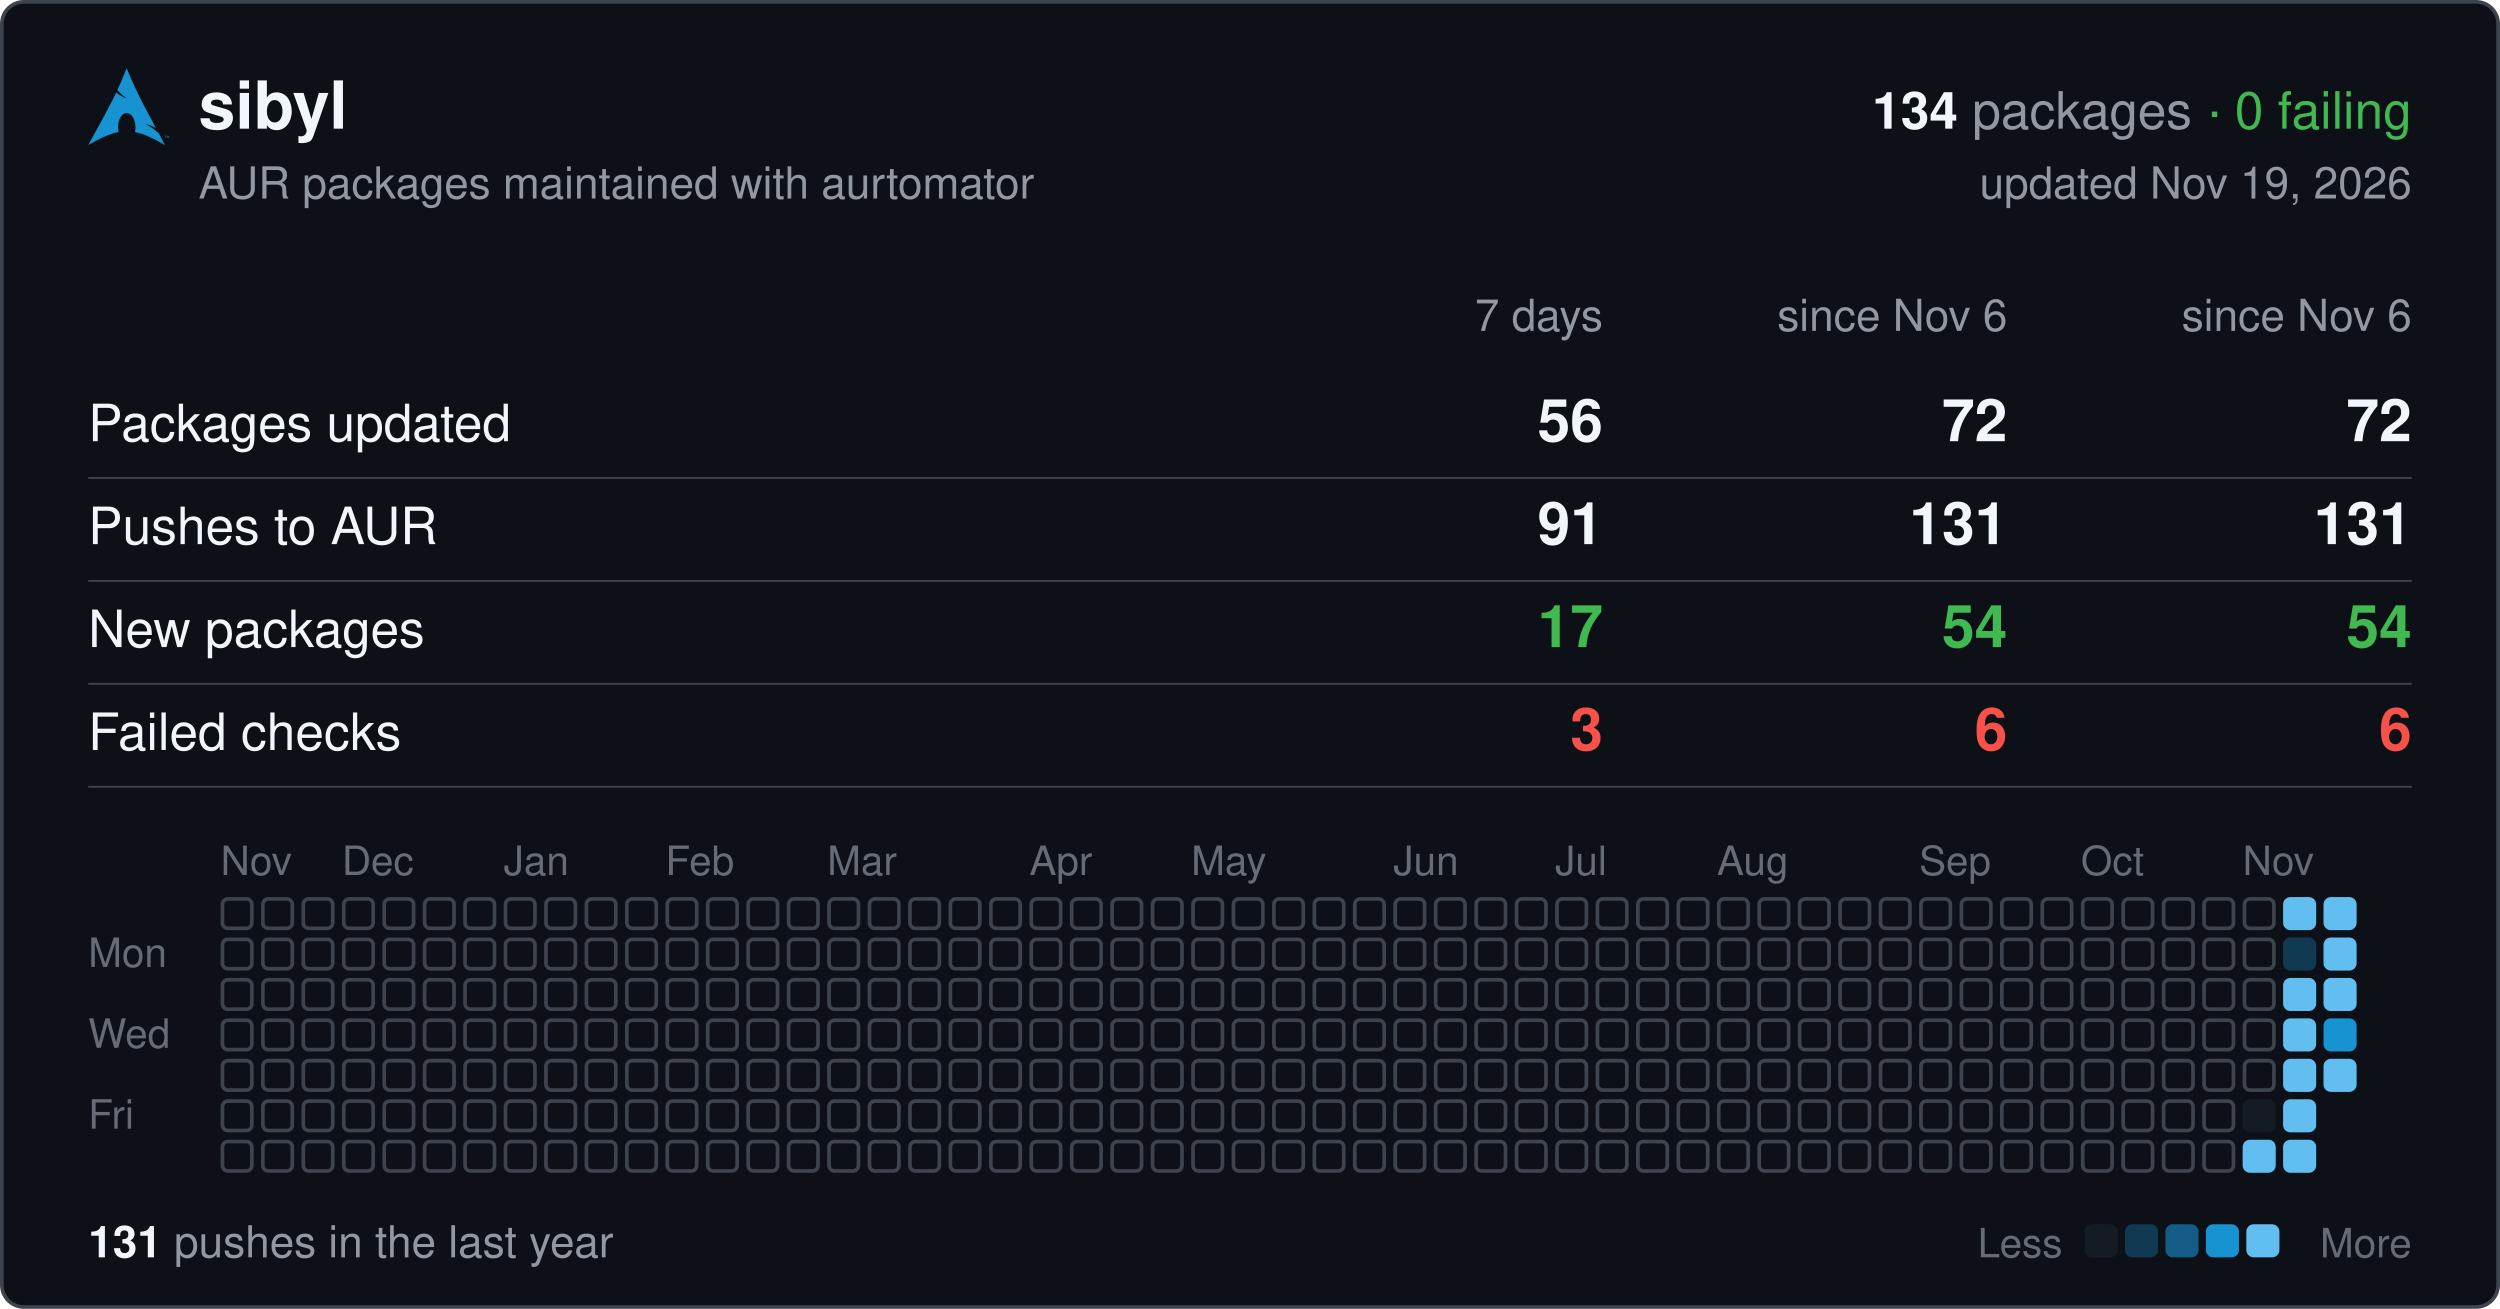
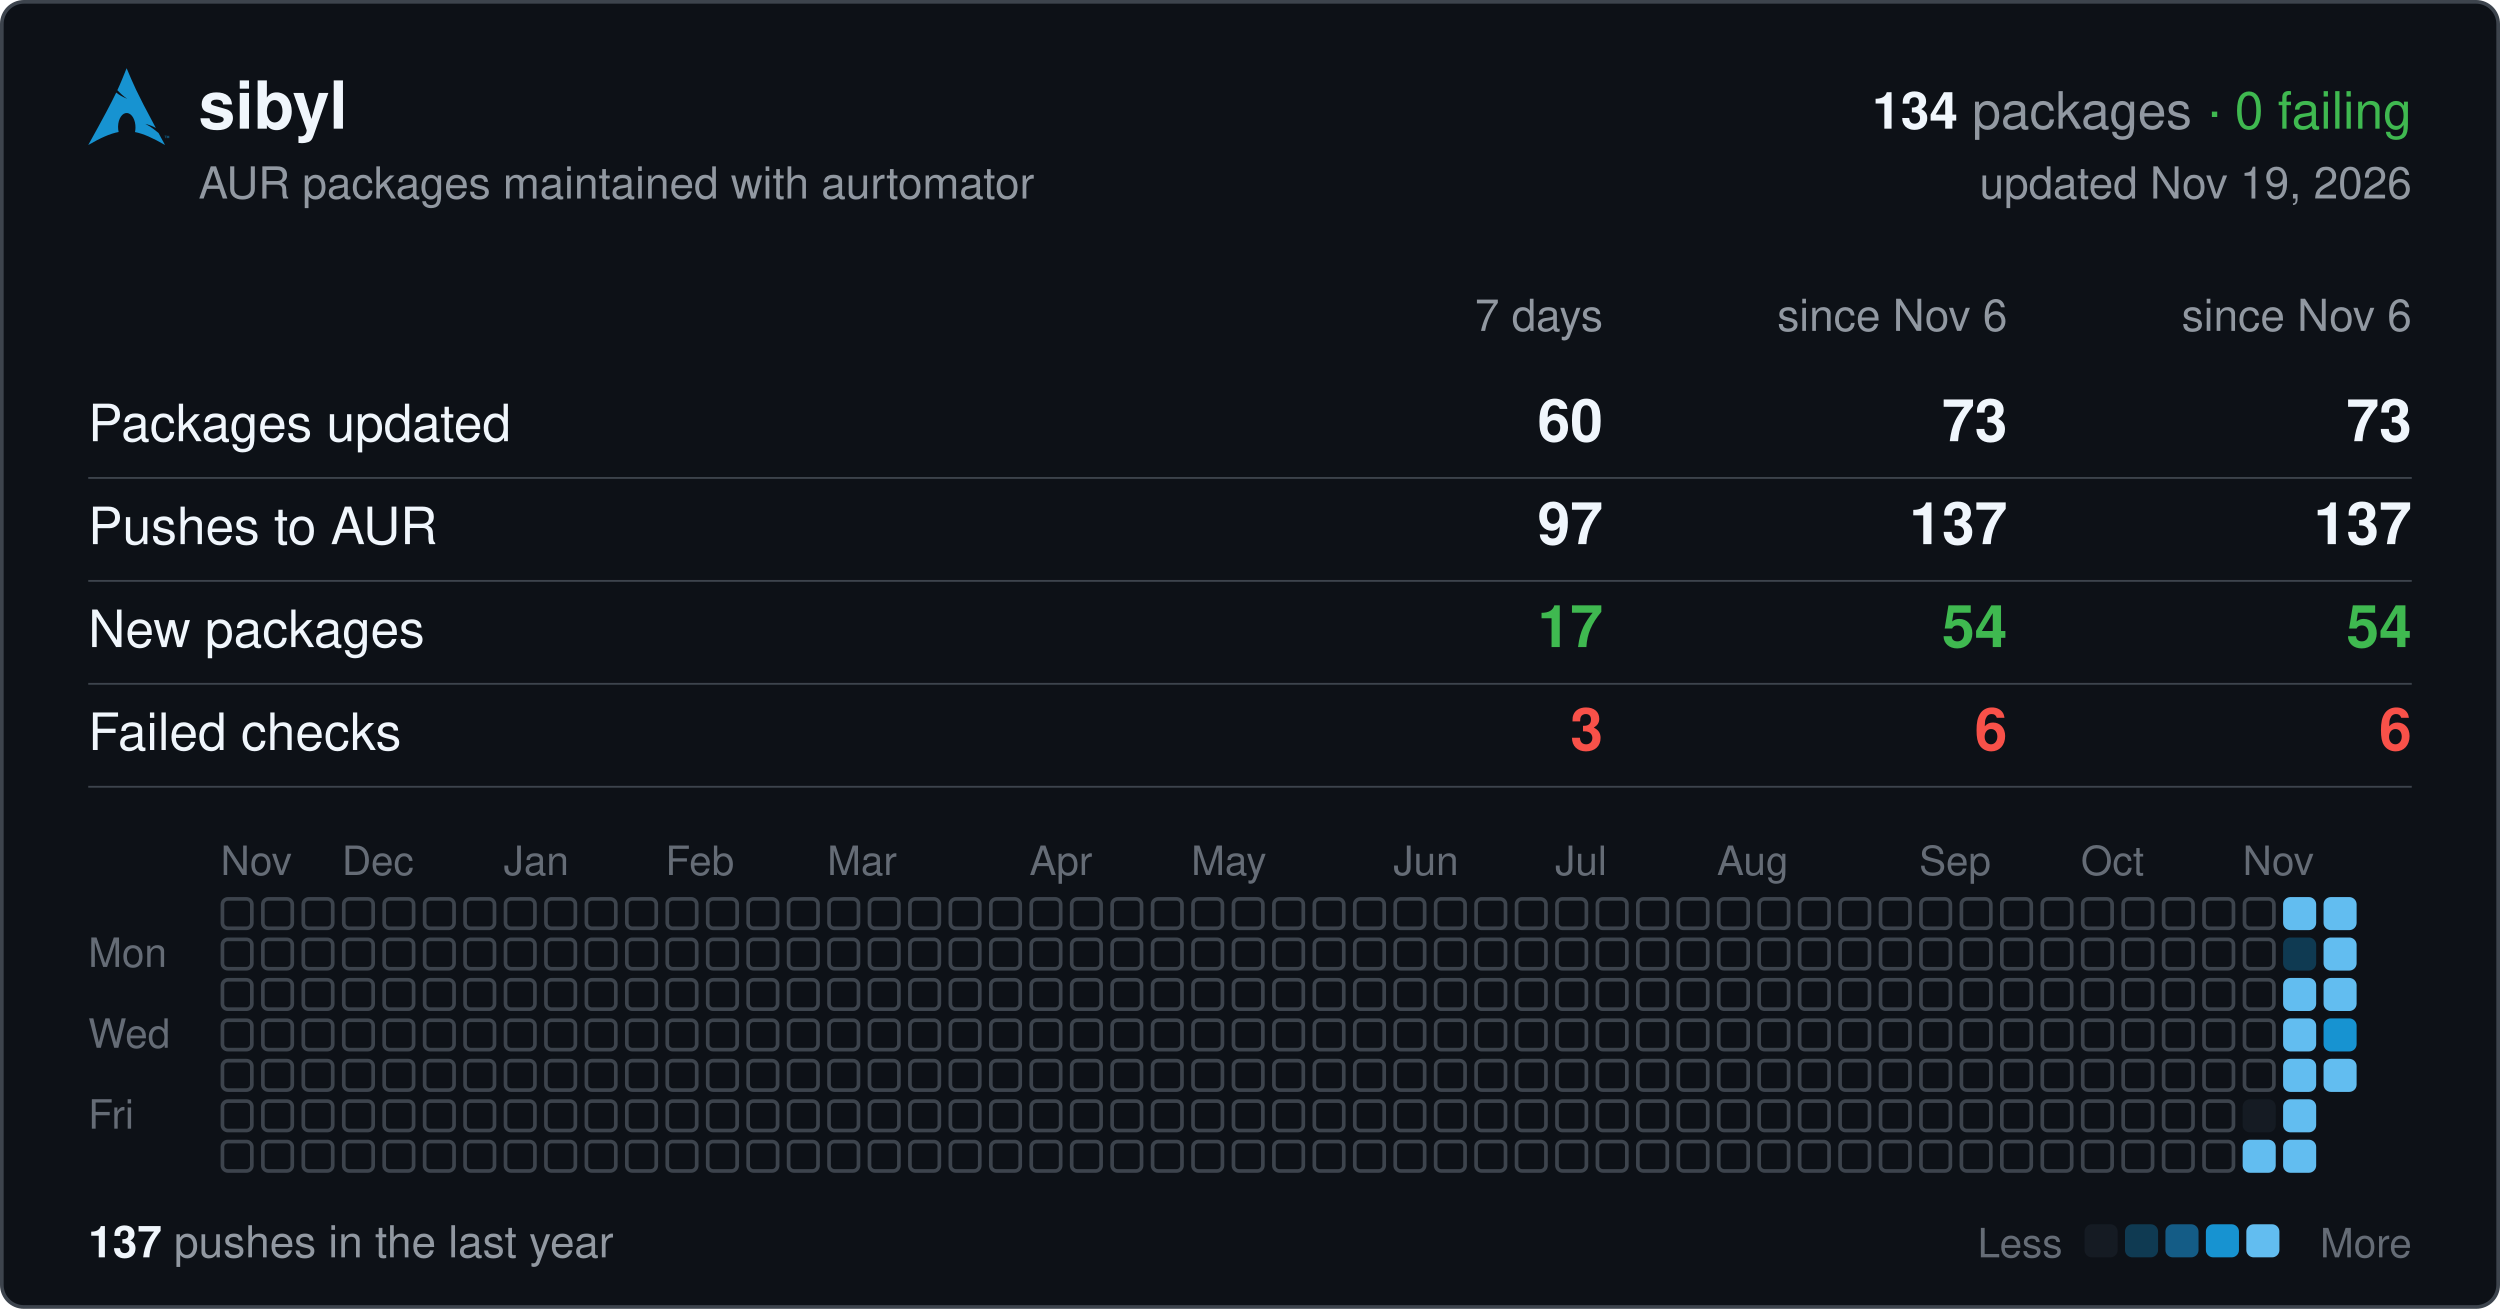
<svg xmlns="http://www.w3.org/2000/svg" width="680" height="356" viewBox="0 0 680 356" font-family="-apple-system,BlinkMacSystemFont,'Segoe UI',Helvetica,Arial,sans-serif">
  <rect x="0.5" y="0.5" width="679" height="355" rx="6" fill="#0d1117" stroke="#3d444d" />
  <svg x="24" y="18" width="22" height="22" viewBox="0 0 24 24">
    <path fill="#1793d1" d="M11.39.605C10.376 3.092 9.764 4.72 8.635 7.132c.693.734 1.543 1.589 2.923 2.554-1.484-.61-2.496-1.224-3.252-1.86C6.86 10.842 4.596 15.138 0 23.395c3.612-2.085 6.412-3.37 9.021-3.862a6.61 6.61 0 01-.171-1.547l.003-.115c.058-2.315 1.261-4.095 2.687-3.973 1.426.12 2.534 2.096 2.478 4.409a6.52 6.52 0 01-.146 1.243c2.58.505 5.352 1.787 8.914 3.844-.702-1.293-1.33-2.459-1.929-3.57-.943-.73-1.926-1.682-3.933-2.713 1.38.359 2.367.772 3.137 1.234-6.09-11.334-6.582-12.84-8.67-17.74zM22.898 21.36v-.623h-.234v-.084h.562v.084h-.234v.623h.331v-.707h.142l.167.5.034.107a2.26 2.26 0 01.038-.114l.17-.493H24v.707h-.091v-.593l-.206.593h-.084l-.205-.602v.602h-.091" />
  </svg>
  <text x="54" y="35" font-size="18" font-weight="600" fill="#f0f6fc">sibyl</text>
  <text x="656" y="35" font-size="14" text-anchor="end" fill="#9198a1">
    <tspan font-weight="600" fill="#f0f6fc">134</tspan> packages <tspan fill="#3fb950">· 0 failing</tspan>
  </text>
  <text x="54" y="54" font-size="12" fill="#9198a1">AUR packages maintained with aurtomator</text>
  <text x="656" y="54" font-size="12" text-anchor="end" fill="#9198a1">updated Nov 19, 2026</text>
  <text x="436" y="90" font-size="12" text-anchor="end" fill="#9198a1">7 days</text>
  <text x="546" y="90" font-size="12" text-anchor="end" fill="#9198a1">since Nov 6</text>
  <text x="656" y="90" font-size="12" text-anchor="end" fill="#9198a1">since Nov 6</text>
  <text x="24" y="120" font-size="14" fill="#f0f6fc">Packages updated</text>
-   <text x="436" y="120" font-size="16" font-weight="600" text-anchor="end" fill="#f0f6fc">56</text>
-   <text x="546" y="120" font-size="16" font-weight="600" text-anchor="end" fill="#f0f6fc">72</text>
-   <text x="656" y="120" font-size="16" font-weight="600" text-anchor="end" fill="#f0f6fc">72</text>
+   <text x="436" y="120" font-size="16" font-weight="600" text-anchor="end" fill="#f0f6fc">60</text>
+   <text x="546" y="120" font-size="16" font-weight="600" text-anchor="end" fill="#f0f6fc">73</text>
+   <text x="656" y="120" font-size="16" font-weight="600" text-anchor="end" fill="#f0f6fc">73</text>
  <line x1="24" x2="656" y1="130" y2="130" stroke="#3d444d" stroke-width="0.5" />
  <text x="24" y="148" font-size="14" fill="#f0f6fc">Pushes to AUR</text>
-   <text x="436" y="148" font-size="16" font-weight="600" text-anchor="end" fill="#f0f6fc">91</text>
-   <text x="546" y="148" font-size="16" font-weight="600" text-anchor="end" fill="#f0f6fc">131</text>
-   <text x="656" y="148" font-size="16" font-weight="600" text-anchor="end" fill="#f0f6fc">131</text>
+   <text x="436" y="148" font-size="16" font-weight="600" text-anchor="end" fill="#f0f6fc">97</text>
+   <text x="546" y="148" font-size="16" font-weight="600" text-anchor="end" fill="#f0f6fc">137</text>
+   <text x="656" y="148" font-size="16" font-weight="600" text-anchor="end" fill="#f0f6fc">137</text>
  <line x1="24" x2="656" y1="158" y2="158" stroke="#3d444d" stroke-width="0.5" />
  <text x="24" y="176" font-size="14" fill="#f0f6fc">New packages</text>
  <text x="436" y="176" font-size="16" font-weight="600" text-anchor="end" fill="#3fb950">17</text>
  <text x="546" y="176" font-size="16" font-weight="600" text-anchor="end" fill="#3fb950">54</text>
  <text x="656" y="176" font-size="16" font-weight="600" text-anchor="end" fill="#3fb950">54</text>
  <line x1="24" x2="656" y1="186" y2="186" stroke="#3d444d" stroke-width="0.5" />
  <text x="24" y="204" font-size="14" fill="#f0f6fc">Failed checks</text>
  <text x="436" y="204" font-size="16" font-weight="600" text-anchor="end" fill="#f85149">3</text>
  <text x="546" y="204" font-size="16" font-weight="600" text-anchor="end" fill="#f85149">6</text>
  <text x="656" y="204" font-size="16" font-weight="600" text-anchor="end" fill="#f85149">6</text>
  <line x1="24" x2="656" y1="214" y2="214" stroke="#3d444d" stroke-width="0.5" />
  <text x="60" y="238" font-size="11" fill="#656c76">Nov</text>
  <text x="93" y="238" font-size="11" fill="#656c76">Dec</text>
  <text x="137" y="238" font-size="11" fill="#656c76">Jan</text>
  <text x="181" y="238" font-size="11" fill="#656c76">Feb</text>
  <text x="225" y="238" font-size="11" fill="#656c76">Mar</text>
  <text x="280" y="238" font-size="11" fill="#656c76">Apr</text>
  <text x="324" y="238" font-size="11" fill="#656c76">May</text>
  <text x="379" y="238" font-size="11" fill="#656c76">Jun</text>
  <text x="423" y="238" font-size="11" fill="#656c76">Jul</text>
  <text x="467" y="238" font-size="11" fill="#656c76">Aug</text>
  <text x="522" y="238" font-size="11" fill="#656c76">Sep</text>
  <text x="566" y="238" font-size="11" fill="#656c76">Oct</text>
  <text x="610" y="238" font-size="11" fill="#656c76">Nov</text>
  <text x="24" y="263" font-size="11" fill="#656c76">Mon</text>
  <text x="24" y="285" font-size="11" fill="#656c76">Wed</text>
  <text x="24" y="307" font-size="11" fill="#656c76">Fri</text>
  <g fill="none" stroke="#3d444d">
    <rect x="60.5" y="244.5" width="8" height="8" rx="1.5" />
    <rect x="60.5" y="255.5" width="8" height="8" rx="1.5" />
    <rect x="60.5" y="266.5" width="8" height="8" rx="1.5" />
    <rect x="60.5" y="277.5" width="8" height="8" rx="1.5" />
    <rect x="60.5" y="288.5" width="8" height="8" rx="1.5" />
    <rect x="60.5" y="299.5" width="8" height="8" rx="1.5" />
    <rect x="60.5" y="310.5" width="8" height="8" rx="1.5" />
    <rect x="71.5" y="244.5" width="8" height="8" rx="1.5" />
    <rect x="71.5" y="255.5" width="8" height="8" rx="1.5" />
    <rect x="71.5" y="266.5" width="8" height="8" rx="1.5" />
    <rect x="71.5" y="277.5" width="8" height="8" rx="1.5" />
    <rect x="71.5" y="288.5" width="8" height="8" rx="1.5" />
    <rect x="71.5" y="299.5" width="8" height="8" rx="1.5" />
    <rect x="71.5" y="310.5" width="8" height="8" rx="1.5" />
    <rect x="82.5" y="244.5" width="8" height="8" rx="1.5" />
    <rect x="82.5" y="255.5" width="8" height="8" rx="1.5" />
    <rect x="82.5" y="266.5" width="8" height="8" rx="1.5" />
    <rect x="82.5" y="277.5" width="8" height="8" rx="1.5" />
    <rect x="82.5" y="288.5" width="8" height="8" rx="1.5" />
    <rect x="82.5" y="299.5" width="8" height="8" rx="1.5" />
    <rect x="82.5" y="310.5" width="8" height="8" rx="1.5" />
    <rect x="93.5" y="244.5" width="8" height="8" rx="1.5" />
    <rect x="93.5" y="255.5" width="8" height="8" rx="1.5" />
    <rect x="93.5" y="266.5" width="8" height="8" rx="1.5" />
    <rect x="93.5" y="277.5" width="8" height="8" rx="1.5" />
    <rect x="93.5" y="288.5" width="8" height="8" rx="1.5" />
    <rect x="93.5" y="299.5" width="8" height="8" rx="1.5" />
    <rect x="93.5" y="310.5" width="8" height="8" rx="1.5" />
    <rect x="104.5" y="244.5" width="8" height="8" rx="1.5" />
    <rect x="104.5" y="255.5" width="8" height="8" rx="1.5" />
    <rect x="104.5" y="266.5" width="8" height="8" rx="1.5" />
    <rect x="104.5" y="277.5" width="8" height="8" rx="1.5" />
    <rect x="104.5" y="288.5" width="8" height="8" rx="1.5" />
    <rect x="104.5" y="299.5" width="8" height="8" rx="1.5" />
    <rect x="104.5" y="310.5" width="8" height="8" rx="1.5" />
    <rect x="115.5" y="244.5" width="8" height="8" rx="1.5" />
    <rect x="115.5" y="255.5" width="8" height="8" rx="1.5" />
    <rect x="115.5" y="266.5" width="8" height="8" rx="1.5" />
    <rect x="115.5" y="277.5" width="8" height="8" rx="1.5" />
    <rect x="115.5" y="288.5" width="8" height="8" rx="1.5" />
    <rect x="115.5" y="299.5" width="8" height="8" rx="1.5" />
    <rect x="115.5" y="310.5" width="8" height="8" rx="1.5" />
    <rect x="126.5" y="244.5" width="8" height="8" rx="1.5" />
    <rect x="126.5" y="255.5" width="8" height="8" rx="1.5" />
    <rect x="126.5" y="266.5" width="8" height="8" rx="1.5" />
    <rect x="126.5" y="277.5" width="8" height="8" rx="1.5" />
    <rect x="126.5" y="288.5" width="8" height="8" rx="1.5" />
    <rect x="126.5" y="299.5" width="8" height="8" rx="1.5" />
    <rect x="126.5" y="310.5" width="8" height="8" rx="1.5" />
    <rect x="137.5" y="244.5" width="8" height="8" rx="1.5" />
    <rect x="137.5" y="255.5" width="8" height="8" rx="1.5" />
    <rect x="137.5" y="266.5" width="8" height="8" rx="1.5" />
    <rect x="137.5" y="277.5" width="8" height="8" rx="1.5" />
    <rect x="137.5" y="288.5" width="8" height="8" rx="1.5" />
    <rect x="137.5" y="299.5" width="8" height="8" rx="1.5" />
    <rect x="137.5" y="310.5" width="8" height="8" rx="1.5" />
    <rect x="148.5" y="244.5" width="8" height="8" rx="1.5" />
    <rect x="148.5" y="255.5" width="8" height="8" rx="1.5" />
    <rect x="148.5" y="266.5" width="8" height="8" rx="1.5" />
    <rect x="148.5" y="277.5" width="8" height="8" rx="1.5" />
    <rect x="148.5" y="288.5" width="8" height="8" rx="1.5" />
    <rect x="148.5" y="299.5" width="8" height="8" rx="1.5" />
    <rect x="148.5" y="310.5" width="8" height="8" rx="1.5" />
    <rect x="159.5" y="244.5" width="8" height="8" rx="1.5" />
    <rect x="159.5" y="255.5" width="8" height="8" rx="1.5" />
    <rect x="159.5" y="266.5" width="8" height="8" rx="1.5" />
    <rect x="159.5" y="277.5" width="8" height="8" rx="1.5" />
    <rect x="159.5" y="288.5" width="8" height="8" rx="1.5" />
    <rect x="159.5" y="299.5" width="8" height="8" rx="1.5" />
    <rect x="159.5" y="310.5" width="8" height="8" rx="1.5" />
    <rect x="170.5" y="244.5" width="8" height="8" rx="1.5" />
    <rect x="170.5" y="255.5" width="8" height="8" rx="1.5" />
    <rect x="170.5" y="266.5" width="8" height="8" rx="1.5" />
    <rect x="170.5" y="277.5" width="8" height="8" rx="1.5" />
    <rect x="170.5" y="288.5" width="8" height="8" rx="1.5" />
    <rect x="170.5" y="299.5" width="8" height="8" rx="1.5" />
    <rect x="170.5" y="310.5" width="8" height="8" rx="1.5" />
    <rect x="181.5" y="244.5" width="8" height="8" rx="1.5" />
    <rect x="181.5" y="255.5" width="8" height="8" rx="1.5" />
    <rect x="181.5" y="266.5" width="8" height="8" rx="1.5" />
    <rect x="181.5" y="277.5" width="8" height="8" rx="1.5" />
    <rect x="181.5" y="288.5" width="8" height="8" rx="1.5" />
    <rect x="181.5" y="299.5" width="8" height="8" rx="1.5" />
    <rect x="181.5" y="310.5" width="8" height="8" rx="1.5" />
    <rect x="192.5" y="244.5" width="8" height="8" rx="1.5" />
    <rect x="192.5" y="255.5" width="8" height="8" rx="1.5" />
    <rect x="192.5" y="266.5" width="8" height="8" rx="1.5" />
    <rect x="192.5" y="277.5" width="8" height="8" rx="1.5" />
    <rect x="192.5" y="288.5" width="8" height="8" rx="1.5" />
    <rect x="192.5" y="299.5" width="8" height="8" rx="1.5" />
    <rect x="192.5" y="310.5" width="8" height="8" rx="1.5" />
    <rect x="203.5" y="244.5" width="8" height="8" rx="1.5" />
    <rect x="203.5" y="255.5" width="8" height="8" rx="1.5" />
    <rect x="203.5" y="266.5" width="8" height="8" rx="1.5" />
    <rect x="203.5" y="277.5" width="8" height="8" rx="1.5" />
    <rect x="203.5" y="288.5" width="8" height="8" rx="1.5" />
    <rect x="203.5" y="299.5" width="8" height="8" rx="1.5" />
    <rect x="203.5" y="310.5" width="8" height="8" rx="1.5" />
    <rect x="214.5" y="244.5" width="8" height="8" rx="1.5" />
    <rect x="214.5" y="255.5" width="8" height="8" rx="1.5" />
    <rect x="214.5" y="266.5" width="8" height="8" rx="1.5" />
    <rect x="214.5" y="277.5" width="8" height="8" rx="1.5" />
    <rect x="214.5" y="288.5" width="8" height="8" rx="1.5" />
    <rect x="214.5" y="299.5" width="8" height="8" rx="1.5" />
    <rect x="214.5" y="310.5" width="8" height="8" rx="1.5" />
    <rect x="225.5" y="244.5" width="8" height="8" rx="1.5" />
    <rect x="225.5" y="255.5" width="8" height="8" rx="1.5" />
    <rect x="225.5" y="266.5" width="8" height="8" rx="1.5" />
    <rect x="225.5" y="277.5" width="8" height="8" rx="1.5" />
    <rect x="225.5" y="288.5" width="8" height="8" rx="1.5" />
    <rect x="225.5" y="299.5" width="8" height="8" rx="1.5" />
    <rect x="225.5" y="310.5" width="8" height="8" rx="1.5" />
    <rect x="236.5" y="244.5" width="8" height="8" rx="1.5" />
    <rect x="236.5" y="255.5" width="8" height="8" rx="1.5" />
    <rect x="236.5" y="266.5" width="8" height="8" rx="1.5" />
    <rect x="236.5" y="277.5" width="8" height="8" rx="1.5" />
    <rect x="236.5" y="288.5" width="8" height="8" rx="1.5" />
    <rect x="236.5" y="299.5" width="8" height="8" rx="1.5" />
    <rect x="236.5" y="310.5" width="8" height="8" rx="1.5" />
    <rect x="247.5" y="244.5" width="8" height="8" rx="1.5" />
    <rect x="247.5" y="255.5" width="8" height="8" rx="1.5" />
    <rect x="247.5" y="266.5" width="8" height="8" rx="1.5" />
    <rect x="247.5" y="277.5" width="8" height="8" rx="1.5" />
    <rect x="247.5" y="288.5" width="8" height="8" rx="1.5" />
    <rect x="247.5" y="299.5" width="8" height="8" rx="1.5" />
    <rect x="247.5" y="310.5" width="8" height="8" rx="1.5" />
    <rect x="258.5" y="244.5" width="8" height="8" rx="1.5" />
    <rect x="258.5" y="255.5" width="8" height="8" rx="1.5" />
    <rect x="258.5" y="266.5" width="8" height="8" rx="1.5" />
    <rect x="258.5" y="277.5" width="8" height="8" rx="1.5" />
    <rect x="258.5" y="288.5" width="8" height="8" rx="1.5" />
    <rect x="258.5" y="299.5" width="8" height="8" rx="1.5" />
    <rect x="258.5" y="310.5" width="8" height="8" rx="1.5" />
    <rect x="269.5" y="244.5" width="8" height="8" rx="1.5" />
    <rect x="269.5" y="255.5" width="8" height="8" rx="1.5" />
    <rect x="269.5" y="266.5" width="8" height="8" rx="1.5" />
    <rect x="269.5" y="277.5" width="8" height="8" rx="1.5" />
    <rect x="269.5" y="288.5" width="8" height="8" rx="1.5" />
    <rect x="269.5" y="299.5" width="8" height="8" rx="1.5" />
    <rect x="269.5" y="310.5" width="8" height="8" rx="1.5" />
    <rect x="280.5" y="244.5" width="8" height="8" rx="1.5" />
    <rect x="280.5" y="255.5" width="8" height="8" rx="1.5" />
    <rect x="280.5" y="266.5" width="8" height="8" rx="1.5" />
    <rect x="280.5" y="277.5" width="8" height="8" rx="1.5" />
    <rect x="280.5" y="288.5" width="8" height="8" rx="1.5" />
    <rect x="280.5" y="299.5" width="8" height="8" rx="1.5" />
    <rect x="280.5" y="310.5" width="8" height="8" rx="1.5" />
    <rect x="291.5" y="244.5" width="8" height="8" rx="1.5" />
    <rect x="291.5" y="255.5" width="8" height="8" rx="1.5" />
    <rect x="291.5" y="266.5" width="8" height="8" rx="1.5" />
    <rect x="291.5" y="277.5" width="8" height="8" rx="1.5" />
    <rect x="291.5" y="288.5" width="8" height="8" rx="1.5" />
    <rect x="291.5" y="299.5" width="8" height="8" rx="1.5" />
    <rect x="291.5" y="310.5" width="8" height="8" rx="1.5" />
    <rect x="302.5" y="244.5" width="8" height="8" rx="1.5" />
    <rect x="302.5" y="255.5" width="8" height="8" rx="1.5" />
    <rect x="302.5" y="266.5" width="8" height="8" rx="1.5" />
    <rect x="302.5" y="277.5" width="8" height="8" rx="1.5" />
    <rect x="302.5" y="288.5" width="8" height="8" rx="1.5" />
    <rect x="302.5" y="299.5" width="8" height="8" rx="1.5" />
    <rect x="302.5" y="310.5" width="8" height="8" rx="1.5" />
    <rect x="313.5" y="244.5" width="8" height="8" rx="1.5" />
    <rect x="313.5" y="255.5" width="8" height="8" rx="1.5" />
    <rect x="313.5" y="266.5" width="8" height="8" rx="1.5" />
    <rect x="313.5" y="277.5" width="8" height="8" rx="1.5" />
    <rect x="313.5" y="288.5" width="8" height="8" rx="1.5" />
    <rect x="313.5" y="299.5" width="8" height="8" rx="1.5" />
    <rect x="313.5" y="310.5" width="8" height="8" rx="1.5" />
    <rect x="324.5" y="244.5" width="8" height="8" rx="1.5" />
    <rect x="324.5" y="255.5" width="8" height="8" rx="1.5" />
    <rect x="324.5" y="266.5" width="8" height="8" rx="1.5" />
    <rect x="324.5" y="277.5" width="8" height="8" rx="1.5" />
    <rect x="324.5" y="288.5" width="8" height="8" rx="1.5" />
    <rect x="324.5" y="299.5" width="8" height="8" rx="1.5" />
    <rect x="324.5" y="310.5" width="8" height="8" rx="1.5" />
    <rect x="335.5" y="244.5" width="8" height="8" rx="1.5" />
    <rect x="335.5" y="255.5" width="8" height="8" rx="1.5" />
    <rect x="335.5" y="266.5" width="8" height="8" rx="1.5" />
    <rect x="335.5" y="277.5" width="8" height="8" rx="1.5" />
    <rect x="335.5" y="288.5" width="8" height="8" rx="1.5" />
    <rect x="335.5" y="299.5" width="8" height="8" rx="1.5" />
    <rect x="335.5" y="310.5" width="8" height="8" rx="1.5" />
    <rect x="346.5" y="244.5" width="8" height="8" rx="1.5" />
    <rect x="346.5" y="255.5" width="8" height="8" rx="1.5" />
    <rect x="346.5" y="266.5" width="8" height="8" rx="1.5" />
    <rect x="346.5" y="277.5" width="8" height="8" rx="1.5" />
    <rect x="346.5" y="288.5" width="8" height="8" rx="1.5" />
    <rect x="346.5" y="299.5" width="8" height="8" rx="1.5" />
    <rect x="346.5" y="310.5" width="8" height="8" rx="1.5" />
    <rect x="357.5" y="244.5" width="8" height="8" rx="1.5" />
    <rect x="357.5" y="255.5" width="8" height="8" rx="1.5" />
    <rect x="357.5" y="266.5" width="8" height="8" rx="1.5" />
    <rect x="357.5" y="277.5" width="8" height="8" rx="1.5" />
    <rect x="357.5" y="288.5" width="8" height="8" rx="1.5" />
    <rect x="357.5" y="299.5" width="8" height="8" rx="1.5" />
    <rect x="357.5" y="310.5" width="8" height="8" rx="1.5" />
    <rect x="368.5" y="244.5" width="8" height="8" rx="1.5" />
    <rect x="368.5" y="255.5" width="8" height="8" rx="1.5" />
    <rect x="368.5" y="266.5" width="8" height="8" rx="1.5" />
    <rect x="368.5" y="277.5" width="8" height="8" rx="1.5" />
    <rect x="368.5" y="288.5" width="8" height="8" rx="1.5" />
    <rect x="368.5" y="299.5" width="8" height="8" rx="1.5" />
    <rect x="368.5" y="310.5" width="8" height="8" rx="1.5" />
    <rect x="379.5" y="244.5" width="8" height="8" rx="1.5" />
    <rect x="379.5" y="255.5" width="8" height="8" rx="1.5" />
    <rect x="379.5" y="266.5" width="8" height="8" rx="1.5" />
    <rect x="379.5" y="277.5" width="8" height="8" rx="1.5" />
    <rect x="379.5" y="288.5" width="8" height="8" rx="1.5" />
    <rect x="379.5" y="299.5" width="8" height="8" rx="1.5" />
    <rect x="379.5" y="310.5" width="8" height="8" rx="1.5" />
    <rect x="390.5" y="244.5" width="8" height="8" rx="1.5" />
    <rect x="390.5" y="255.5" width="8" height="8" rx="1.5" />
    <rect x="390.5" y="266.5" width="8" height="8" rx="1.5" />
    <rect x="390.5" y="277.5" width="8" height="8" rx="1.5" />
    <rect x="390.5" y="288.5" width="8" height="8" rx="1.5" />
    <rect x="390.5" y="299.5" width="8" height="8" rx="1.5" />
    <rect x="390.5" y="310.5" width="8" height="8" rx="1.5" />
    <rect x="401.5" y="244.5" width="8" height="8" rx="1.5" />
    <rect x="401.5" y="255.5" width="8" height="8" rx="1.5" />
    <rect x="401.5" y="266.5" width="8" height="8" rx="1.5" />
    <rect x="401.5" y="277.5" width="8" height="8" rx="1.5" />
    <rect x="401.5" y="288.5" width="8" height="8" rx="1.5" />
    <rect x="401.5" y="299.5" width="8" height="8" rx="1.5" />
    <rect x="401.5" y="310.5" width="8" height="8" rx="1.5" />
    <rect x="412.5" y="244.5" width="8" height="8" rx="1.5" />
    <rect x="412.5" y="255.5" width="8" height="8" rx="1.5" />
    <rect x="412.5" y="266.5" width="8" height="8" rx="1.5" />
    <rect x="412.5" y="277.5" width="8" height="8" rx="1.5" />
    <rect x="412.5" y="288.5" width="8" height="8" rx="1.5" />
    <rect x="412.5" y="299.5" width="8" height="8" rx="1.5" />
    <rect x="412.5" y="310.5" width="8" height="8" rx="1.5" />
    <rect x="423.5" y="244.5" width="8" height="8" rx="1.5" />
    <rect x="423.5" y="255.5" width="8" height="8" rx="1.5" />
    <rect x="423.5" y="266.5" width="8" height="8" rx="1.5" />
    <rect x="423.5" y="277.5" width="8" height="8" rx="1.5" />
    <rect x="423.5" y="288.5" width="8" height="8" rx="1.5" />
    <rect x="423.5" y="299.5" width="8" height="8" rx="1.5" />
    <rect x="423.5" y="310.5" width="8" height="8" rx="1.5" />
    <rect x="434.5" y="244.5" width="8" height="8" rx="1.5" />
    <rect x="434.5" y="255.5" width="8" height="8" rx="1.5" />
    <rect x="434.5" y="266.5" width="8" height="8" rx="1.5" />
    <rect x="434.5" y="277.5" width="8" height="8" rx="1.5" />
    <rect x="434.5" y="288.5" width="8" height="8" rx="1.5" />
    <rect x="434.5" y="299.5" width="8" height="8" rx="1.5" />
    <rect x="434.5" y="310.5" width="8" height="8" rx="1.5" />
    <rect x="445.5" y="244.5" width="8" height="8" rx="1.5" />
    <rect x="445.5" y="255.5" width="8" height="8" rx="1.5" />
    <rect x="445.5" y="266.5" width="8" height="8" rx="1.5" />
    <rect x="445.5" y="277.5" width="8" height="8" rx="1.5" />
    <rect x="445.5" y="288.5" width="8" height="8" rx="1.5" />
    <rect x="445.5" y="299.5" width="8" height="8" rx="1.5" />
    <rect x="445.5" y="310.5" width="8" height="8" rx="1.5" />
    <rect x="456.5" y="244.5" width="8" height="8" rx="1.5" />
    <rect x="456.5" y="255.5" width="8" height="8" rx="1.5" />
    <rect x="456.5" y="266.5" width="8" height="8" rx="1.5" />
    <rect x="456.5" y="277.5" width="8" height="8" rx="1.5" />
    <rect x="456.5" y="288.5" width="8" height="8" rx="1.5" />
    <rect x="456.5" y="299.5" width="8" height="8" rx="1.5" />
    <rect x="456.5" y="310.5" width="8" height="8" rx="1.5" />
    <rect x="467.5" y="244.5" width="8" height="8" rx="1.5" />
    <rect x="467.5" y="255.5" width="8" height="8" rx="1.5" />
    <rect x="467.5" y="266.5" width="8" height="8" rx="1.5" />
    <rect x="467.5" y="277.5" width="8" height="8" rx="1.5" />
    <rect x="467.5" y="288.5" width="8" height="8" rx="1.5" />
    <rect x="467.5" y="299.5" width="8" height="8" rx="1.5" />
    <rect x="467.5" y="310.5" width="8" height="8" rx="1.5" />
    <rect x="478.5" y="244.5" width="8" height="8" rx="1.5" />
    <rect x="478.5" y="255.5" width="8" height="8" rx="1.5" />
    <rect x="478.5" y="266.5" width="8" height="8" rx="1.5" />
    <rect x="478.5" y="277.5" width="8" height="8" rx="1.5" />
    <rect x="478.5" y="288.5" width="8" height="8" rx="1.5" />
    <rect x="478.5" y="299.5" width="8" height="8" rx="1.5" />
    <rect x="478.5" y="310.5" width="8" height="8" rx="1.5" />
    <rect x="489.5" y="244.5" width="8" height="8" rx="1.5" />
    <rect x="489.5" y="255.5" width="8" height="8" rx="1.5" />
    <rect x="489.5" y="266.5" width="8" height="8" rx="1.5" />
    <rect x="489.5" y="277.5" width="8" height="8" rx="1.5" />
    <rect x="489.5" y="288.5" width="8" height="8" rx="1.5" />
    <rect x="489.5" y="299.5" width="8" height="8" rx="1.5" />
    <rect x="489.5" y="310.5" width="8" height="8" rx="1.5" />
    <rect x="500.5" y="244.5" width="8" height="8" rx="1.5" />
    <rect x="500.5" y="255.5" width="8" height="8" rx="1.5" />
    <rect x="500.5" y="266.5" width="8" height="8" rx="1.5" />
    <rect x="500.5" y="277.5" width="8" height="8" rx="1.5" />
    <rect x="500.5" y="288.5" width="8" height="8" rx="1.5" />
    <rect x="500.5" y="299.5" width="8" height="8" rx="1.5" />
    <rect x="500.5" y="310.5" width="8" height="8" rx="1.5" />
    <rect x="511.5" y="244.5" width="8" height="8" rx="1.5" />
    <rect x="511.5" y="255.5" width="8" height="8" rx="1.5" />
    <rect x="511.5" y="266.5" width="8" height="8" rx="1.5" />
    <rect x="511.5" y="277.5" width="8" height="8" rx="1.5" />
    <rect x="511.5" y="288.5" width="8" height="8" rx="1.5" />
    <rect x="511.5" y="299.5" width="8" height="8" rx="1.5" />
    <rect x="511.5" y="310.5" width="8" height="8" rx="1.5" />
    <rect x="522.5" y="244.5" width="8" height="8" rx="1.5" />
    <rect x="522.5" y="255.5" width="8" height="8" rx="1.5" />
    <rect x="522.5" y="266.5" width="8" height="8" rx="1.5" />
    <rect x="522.5" y="277.5" width="8" height="8" rx="1.5" />
    <rect x="522.5" y="288.5" width="8" height="8" rx="1.5" />
    <rect x="522.5" y="299.5" width="8" height="8" rx="1.5" />
    <rect x="522.5" y="310.5" width="8" height="8" rx="1.5" />
    <rect x="533.5" y="244.5" width="8" height="8" rx="1.5" />
    <rect x="533.5" y="255.5" width="8" height="8" rx="1.5" />
    <rect x="533.5" y="266.5" width="8" height="8" rx="1.5" />
    <rect x="533.5" y="277.5" width="8" height="8" rx="1.5" />
    <rect x="533.5" y="288.5" width="8" height="8" rx="1.5" />
    <rect x="533.5" y="299.5" width="8" height="8" rx="1.5" />
    <rect x="533.5" y="310.5" width="8" height="8" rx="1.5" />
    <rect x="544.5" y="244.5" width="8" height="8" rx="1.5" />
    <rect x="544.5" y="255.5" width="8" height="8" rx="1.5" />
    <rect x="544.5" y="266.5" width="8" height="8" rx="1.5" />
    <rect x="544.5" y="277.5" width="8" height="8" rx="1.5" />
    <rect x="544.5" y="288.5" width="8" height="8" rx="1.5" />
    <rect x="544.5" y="299.5" width="8" height="8" rx="1.5" />
    <rect x="544.5" y="310.5" width="8" height="8" rx="1.5" />
    <rect x="555.5" y="244.5" width="8" height="8" rx="1.5" />
    <rect x="555.5" y="255.5" width="8" height="8" rx="1.5" />
    <rect x="555.5" y="266.5" width="8" height="8" rx="1.5" />
    <rect x="555.5" y="277.5" width="8" height="8" rx="1.5" />
    <rect x="555.5" y="288.5" width="8" height="8" rx="1.5" />
    <rect x="555.5" y="299.5" width="8" height="8" rx="1.5" />
    <rect x="555.5" y="310.5" width="8" height="8" rx="1.5" />
    <rect x="566.5" y="244.5" width="8" height="8" rx="1.5" />
    <rect x="566.5" y="255.5" width="8" height="8" rx="1.5" />
    <rect x="566.5" y="266.5" width="8" height="8" rx="1.5" />
    <rect x="566.5" y="277.5" width="8" height="8" rx="1.5" />
    <rect x="566.5" y="288.5" width="8" height="8" rx="1.5" />
    <rect x="566.5" y="299.5" width="8" height="8" rx="1.5" />
    <rect x="566.5" y="310.5" width="8" height="8" rx="1.5" />
    <rect x="577.5" y="244.5" width="8" height="8" rx="1.5" />
    <rect x="577.5" y="255.5" width="8" height="8" rx="1.5" />
    <rect x="577.5" y="266.5" width="8" height="8" rx="1.5" />
    <rect x="577.5" y="277.5" width="8" height="8" rx="1.5" />
    <rect x="577.5" y="288.5" width="8" height="8" rx="1.5" />
    <rect x="577.5" y="299.5" width="8" height="8" rx="1.5" />
    <rect x="577.5" y="310.5" width="8" height="8" rx="1.5" />
    <rect x="588.5" y="244.5" width="8" height="8" rx="1.5" />
    <rect x="588.5" y="255.5" width="8" height="8" rx="1.5" />
    <rect x="588.5" y="266.5" width="8" height="8" rx="1.5" />
    <rect x="588.5" y="277.5" width="8" height="8" rx="1.5" />
    <rect x="588.5" y="288.5" width="8" height="8" rx="1.5" />
    <rect x="588.5" y="299.5" width="8" height="8" rx="1.5" />
    <rect x="588.5" y="310.5" width="8" height="8" rx="1.5" />
    <rect x="599.5" y="244.5" width="8" height="8" rx="1.5" />
    <rect x="599.5" y="255.5" width="8" height="8" rx="1.5" />
    <rect x="599.5" y="266.5" width="8" height="8" rx="1.5" />
    <rect x="599.5" y="277.5" width="8" height="8" rx="1.5" />
    <rect x="599.5" y="288.5" width="8" height="8" rx="1.5" />
    <rect x="599.5" y="299.5" width="8" height="8" rx="1.5" />
    <rect x="599.5" y="310.5" width="8" height="8" rx="1.5" />
    <rect x="610.5" y="244.5" width="8" height="8" rx="1.5" />
    <rect x="610.5" y="255.5" width="8" height="8" rx="1.5" />
    <rect x="610.5" y="266.5" width="8" height="8" rx="1.5" />
    <rect x="610.5" y="277.5" width="8" height="8" rx="1.5" />
    <rect x="610.5" y="288.5" width="8" height="8" rx="1.5" />
  </g>
  <g fill="#151b23">
    <rect x="610" y="299" width="9" height="9" rx="2" />
  </g>
  <g fill="#0f3a52">
    <rect x="621" y="255" width="9" height="9" rx="2" />
  </g>
  <g fill="#1793d1">
    <rect x="632" y="277" width="9" height="9" rx="2" />
  </g>
  <g fill="#62bdf0">
    <rect x="610" y="310" width="9" height="9" rx="2" />
    <rect x="621" y="244" width="9" height="9" rx="2" />
    <rect x="621" y="266" width="9" height="9" rx="2" />
    <rect x="621" y="277" width="9" height="9" rx="2" />
    <rect x="621" y="288" width="9" height="9" rx="2" />
    <rect x="621" y="299" width="9" height="9" rx="2" />
    <rect x="621" y="310" width="9" height="9" rx="2" />
    <rect x="632" y="244" width="9" height="9" rx="2" />
    <rect x="632" y="255" width="9" height="9" rx="2" />
    <rect x="632" y="266" width="9" height="9" rx="2" />
    <rect x="632" y="288" width="9" height="9" rx="2" />
  </g>
  <text x="24" y="342" font-size="12" fill="#9198a1">
-     <tspan font-weight="600" fill="#f0f6fc">131</tspan> pushes in the last year</text>
+     <tspan font-weight="600" fill="#f0f6fc">137</tspan> pushes in the last year</text>
  <text x="561" y="342" font-size="11" text-anchor="end" fill="#656c76">Less</text>
  <rect x="567" y="333" width="9" height="9" rx="2" fill="#151b23" />
  <rect x="578" y="333" width="9" height="9" rx="2" fill="#0f3a52" />
  <rect x="589" y="333" width="9" height="9" rx="2" fill="#145c86" />
  <rect x="600" y="333" width="9" height="9" rx="2" fill="#1793d1" />
  <rect x="611" y="333" width="9" height="9" rx="2" fill="#62bdf0" />
  <text x="656" y="342" font-size="11" text-anchor="end" fill="#656c76">More</text>
</svg>
